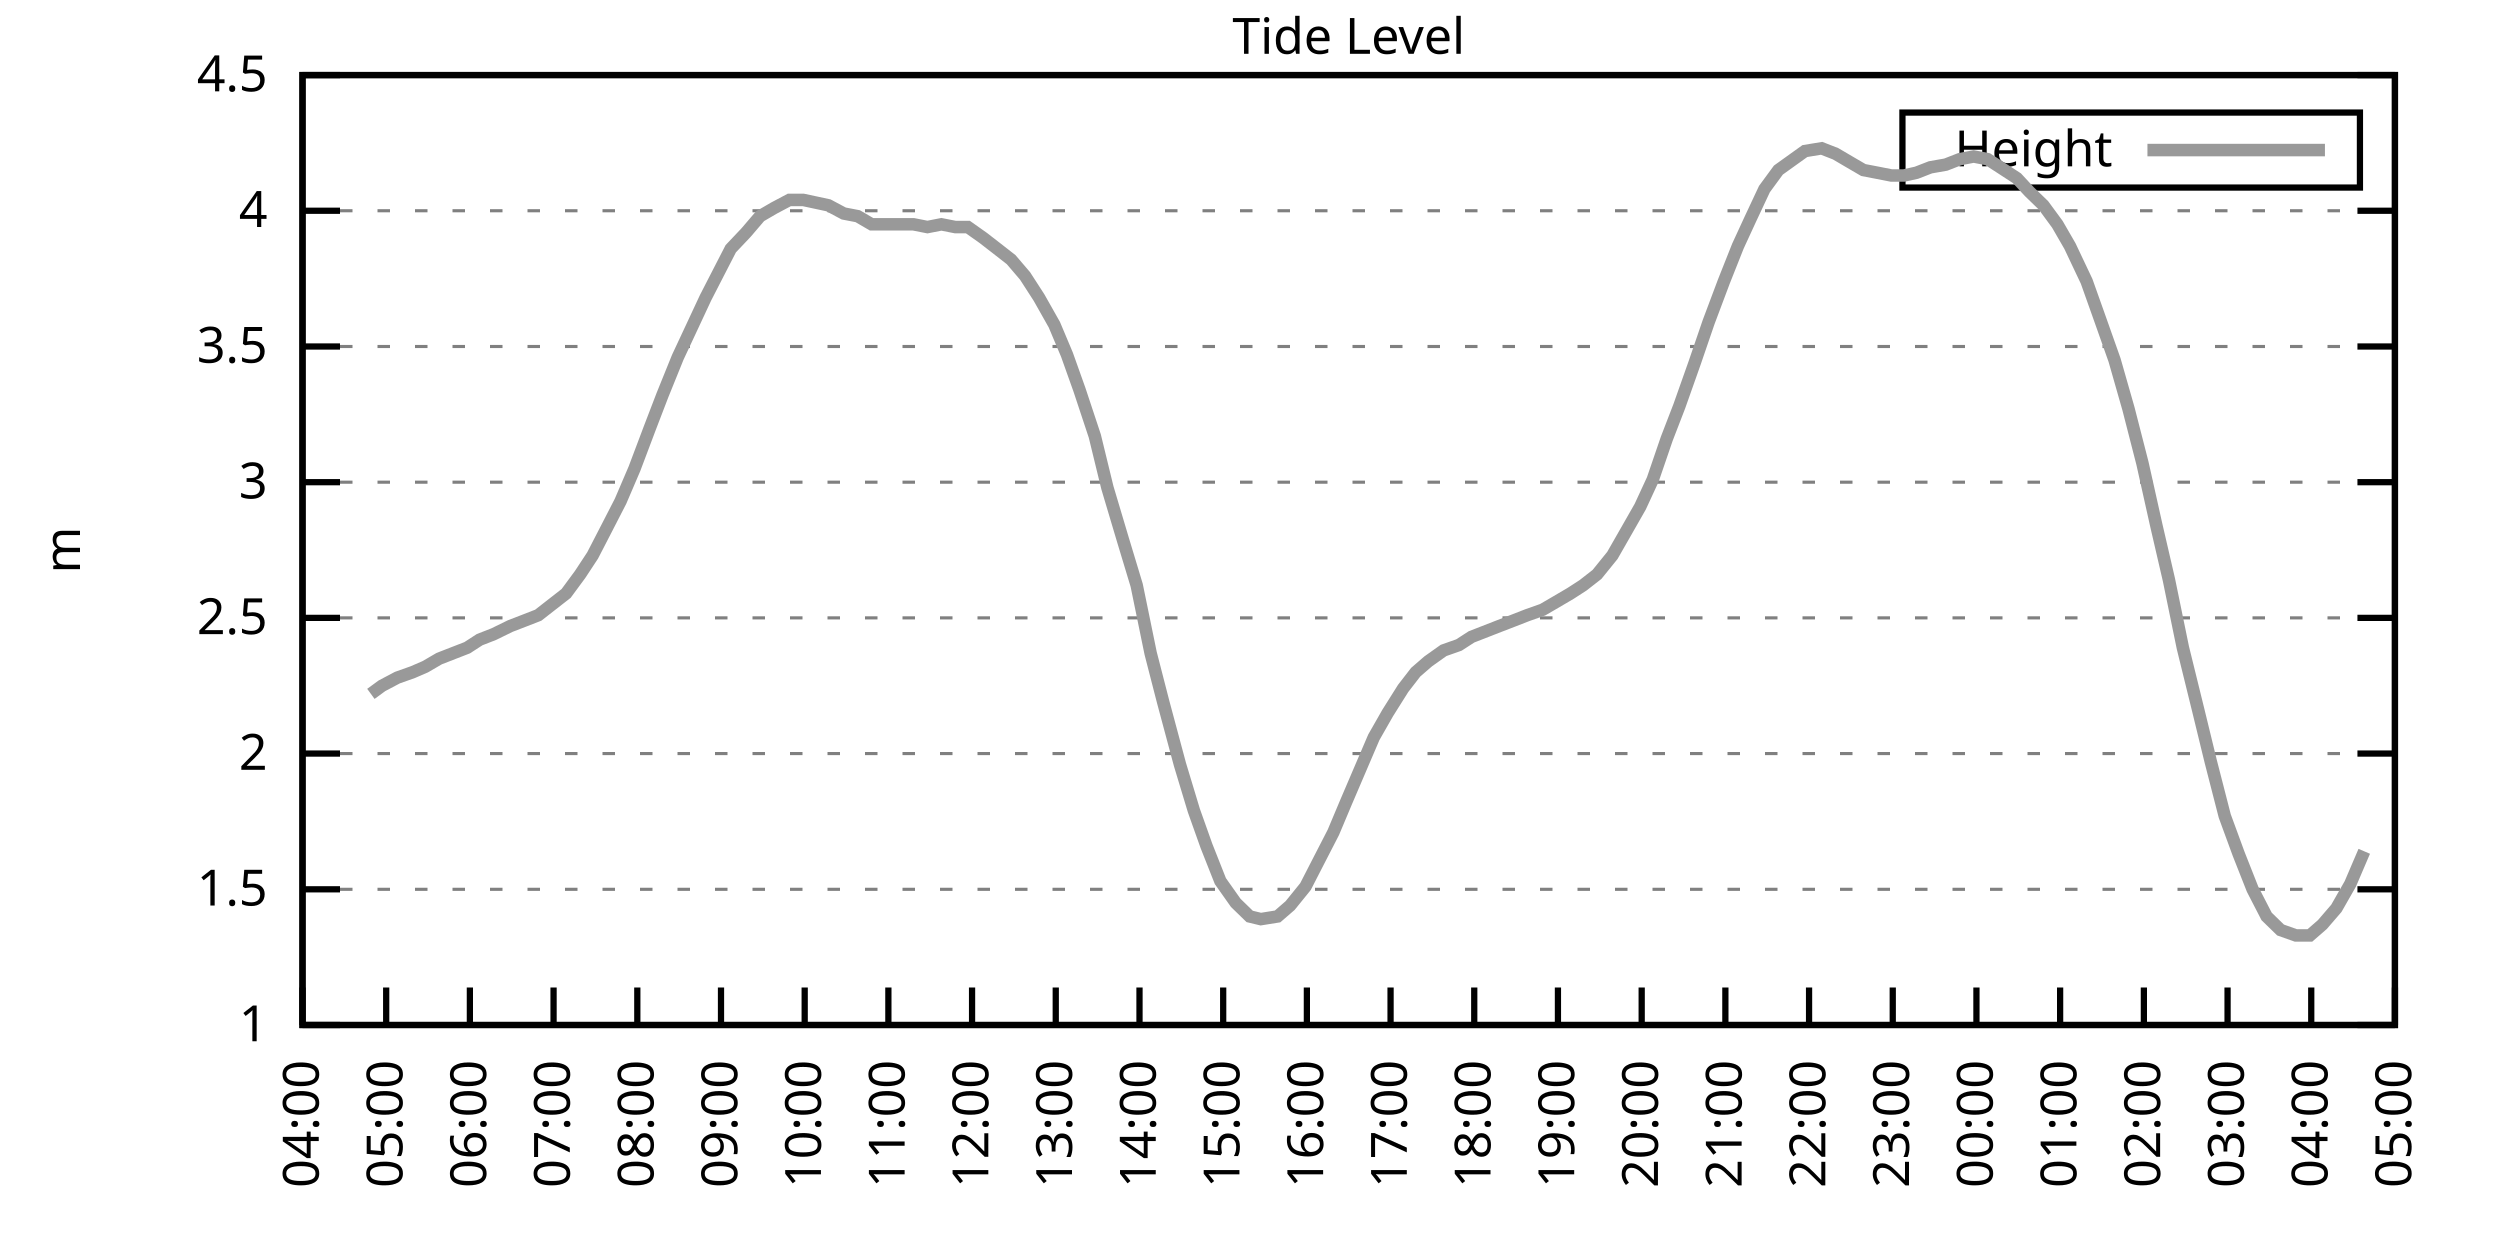
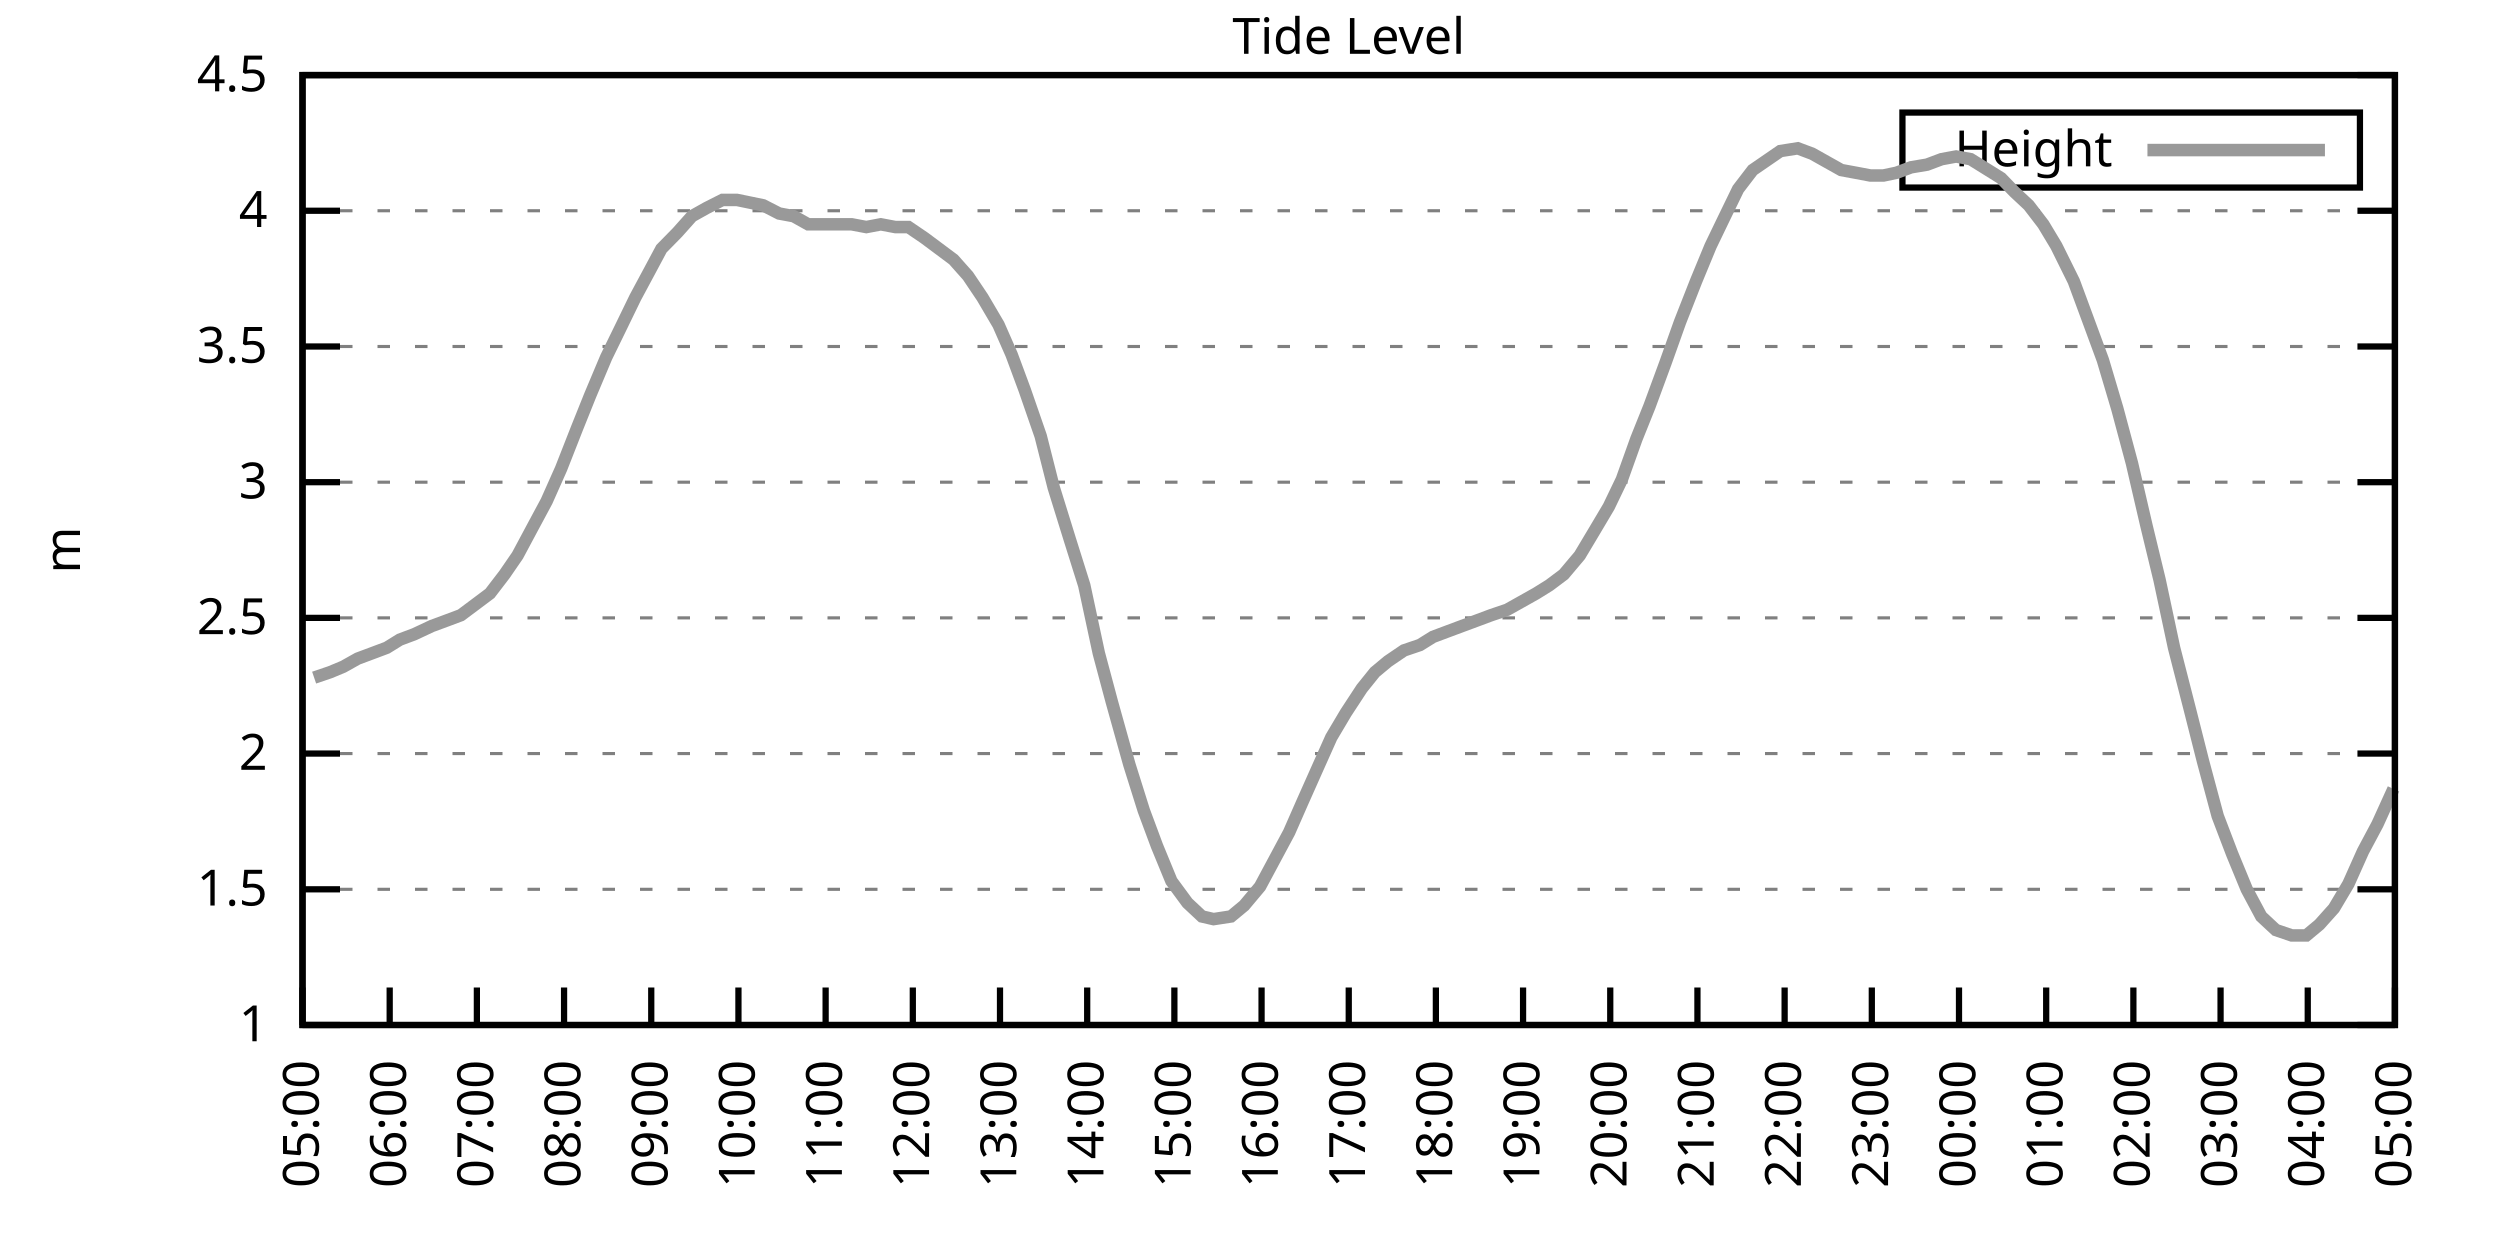
<svg xmlns="http://www.w3.org/2000/svg" xmlns:xlink="http://www.w3.org/1999/xlink" width="400" height="200" viewBox="0 0 400 200">
  <g id="gnuplot_canvas">
    <rect x="0" y="0" width="400" height="200" fill="none" />
    <defs>
      <circle id="gpDot" r="0.5" stroke-width="0.5" stroke="currentColor" />
      <path id="gpPt0" stroke-width="0.333" stroke="currentColor" d="M-1,0 h2 M0,-1 v2" />
      <path id="gpPt1" stroke-width="0.333" stroke="currentColor" d="M-1,-1 L1,1 M1,-1 L-1,1" />
      <path id="gpPt2" stroke-width="0.333" stroke="currentColor" d="M-1,0 L1,0 M0,-1 L0,1 M-1,-1 L1,1 M-1,1 L1,-1" />
      <rect id="gpPt3" stroke-width="0.333" stroke="currentColor" x="-1" y="-1" width="2" height="2" />
      <rect id="gpPt4" stroke-width="0.333" stroke="currentColor" fill="currentColor" x="-1" y="-1" width="2" height="2" />
      <circle id="gpPt5" stroke-width="0.333" stroke="currentColor" cx="0" cy="0" r="1" />
      <use xlink:href="#gpPt5" id="gpPt6" fill="currentColor" stroke="none" />
      <path id="gpPt7" stroke-width="0.333" stroke="currentColor" d="M0,-1.33 L-1.33,0.67 L1.33,0.67 z" />
      <use xlink:href="#gpPt7" id="gpPt8" fill="currentColor" stroke="none" />
      <use xlink:href="#gpPt7" id="gpPt9" stroke="currentColor" transform="rotate(180)" />
      <use xlink:href="#gpPt9" id="gpPt10" fill="currentColor" stroke="none" />
      <use xlink:href="#gpPt3" id="gpPt11" stroke="currentColor" transform="rotate(45)" />
      <use xlink:href="#gpPt11" id="gpPt12" fill="currentColor" stroke="none" />
      <path id="gpPt13" stroke-width="0.333" stroke="currentColor" d="M0,1.330 L1.265,0.411 L0.782,-1.067 L-0.782,-1.076 L-1.265,0.411 z" />
      <use xlink:href="#gpPt13" id="gpPt14" fill="currentColor" stroke="none" />
      <filter id="textbox" filterUnits="objectBoundingBox" x="0" y="0" height="1" width="1">
        <feFlood flood-color="white" flood-opacity="1" result="bgnd" />
        <feComposite in="SourceGraphic" in2="bgnd" operator="atop" />
      </filter>
      <filter id="greybox" filterUnits="objectBoundingBox" x="0" y="0" height="1" width="1">
        <feFlood flood-color="lightgrey" flood-opacity="1" result="grey" />
        <feComposite in="SourceGraphic" in2="grey" operator="atop" />
      </filter>
    </defs>
    <g fill="none" color="white" stroke="currentColor" stroke-width="1.00" stroke-linecap="butt" stroke-linejoin="miter">
</g>
    <g fill="none" color="black" stroke="currentColor" stroke-width="1.00" stroke-linecap="butt" stroke-linejoin="miter">
      <g stroke="none" shape-rendering="crispEdges">
        <polygon fill="rgb(255, 255, 255)" points="48.40,164.00 383.18,164.00 383.18,12.02 48.40,12.02 " />
      </g>
    </g>
    <g fill="none" color="black" stroke="currentColor" stroke-width="1.00" stroke-linecap="butt" stroke-linejoin="miter">
</g>
    <g fill="none" color="black" stroke="black" stroke-width="0.50" stroke-linecap="butt" stroke-linejoin="miter">
</g>
    <g fill="none" color="gray" stroke="currentColor" stroke-width="0.50" stroke-linecap="butt" stroke-linejoin="miter">
      <path stroke="gray" stroke-dasharray="2,4" class="gridline" d="M48.40,164.00 L383.19,164.00  " />
    </g>
    <g fill="none" color="gray" stroke="gray" stroke-width="1.00" stroke-linecap="butt" stroke-linejoin="miter">
</g>
    <g fill="none" color="black" stroke="currentColor" stroke-width="1.00" stroke-linecap="butt" stroke-linejoin="miter">
      <path stroke="black" d="M48.40,164.00 L54.40,164.00 M383.19,164.00 L377.19,164.00  " />
      <g transform="translate(42.80,166.60)" stroke="none" fill="black" font-family="Sans" font-size="8.00" text-anchor="end">
        <text>
          <tspan font-family="Sans"> 1</tspan>
        </text>
      </g>
    </g>
    <g fill="none" color="black" stroke="currentColor" stroke-width="1.00" stroke-linecap="butt" stroke-linejoin="miter">
</g>
    <g fill="none" color="black" stroke="black" stroke-width="0.50" stroke-linecap="butt" stroke-linejoin="miter">
</g>
    <g fill="none" color="gray" stroke="currentColor" stroke-width="0.50" stroke-linecap="butt" stroke-linejoin="miter">
      <path stroke="gray" stroke-dasharray="2,4" class="gridline" d="M48.40,142.29 L383.19,142.29  " />
    </g>
    <g fill="none" color="gray" stroke="gray" stroke-width="1.00" stroke-linecap="butt" stroke-linejoin="miter">
</g>
    <g fill="none" color="black" stroke="currentColor" stroke-width="1.00" stroke-linecap="butt" stroke-linejoin="miter">
      <path stroke="black" d="M48.40,142.29 L54.40,142.29 M383.19,142.29 L377.19,142.29  " />
      <g transform="translate(42.80,144.89)" stroke="none" fill="black" font-family="Sans" font-size="8.00" text-anchor="end">
        <text>
          <tspan font-family="Sans"> 1.5</tspan>
        </text>
      </g>
    </g>
    <g fill="none" color="black" stroke="currentColor" stroke-width="1.00" stroke-linecap="butt" stroke-linejoin="miter">
</g>
    <g fill="none" color="black" stroke="black" stroke-width="0.50" stroke-linecap="butt" stroke-linejoin="miter">
</g>
    <g fill="none" color="gray" stroke="currentColor" stroke-width="0.50" stroke-linecap="butt" stroke-linejoin="miter">
      <path stroke="gray" stroke-dasharray="2,4" class="gridline" d="M48.40,120.57 L383.19,120.57  " />
    </g>
    <g fill="none" color="gray" stroke="gray" stroke-width="1.00" stroke-linecap="butt" stroke-linejoin="miter">
</g>
    <g fill="none" color="black" stroke="currentColor" stroke-width="1.00" stroke-linecap="butt" stroke-linejoin="miter">
      <path stroke="black" d="M48.40,120.57 L54.40,120.57 M383.19,120.57 L377.19,120.57  " />
      <g transform="translate(42.80,123.17)" stroke="none" fill="black" font-family="Sans" font-size="8.00" text-anchor="end">
        <text>
          <tspan font-family="Sans"> 2</tspan>
        </text>
      </g>
    </g>
    <g fill="none" color="black" stroke="currentColor" stroke-width="1.00" stroke-linecap="butt" stroke-linejoin="miter">
</g>
    <g fill="none" color="black" stroke="black" stroke-width="0.50" stroke-linecap="butt" stroke-linejoin="miter">
</g>
    <g fill="none" color="gray" stroke="currentColor" stroke-width="0.50" stroke-linecap="butt" stroke-linejoin="miter">
      <path stroke="gray" stroke-dasharray="2,4" class="gridline" d="M48.40,98.86 L383.19,98.86  " />
    </g>
    <g fill="none" color="gray" stroke="gray" stroke-width="1.00" stroke-linecap="butt" stroke-linejoin="miter">
</g>
    <g fill="none" color="black" stroke="currentColor" stroke-width="1.00" stroke-linecap="butt" stroke-linejoin="miter">
      <path stroke="black" d="M48.40,98.86 L54.40,98.86 M383.19,98.86 L377.19,98.86  " />
      <g transform="translate(42.80,101.46)" stroke="none" fill="black" font-family="Sans" font-size="8.00" text-anchor="end">
        <text>
          <tspan font-family="Sans"> 2.5</tspan>
        </text>
      </g>
    </g>
    <g fill="none" color="black" stroke="currentColor" stroke-width="1.00" stroke-linecap="butt" stroke-linejoin="miter">
</g>
    <g fill="none" color="black" stroke="black" stroke-width="0.50" stroke-linecap="butt" stroke-linejoin="miter">
</g>
    <g fill="none" color="gray" stroke="currentColor" stroke-width="0.50" stroke-linecap="butt" stroke-linejoin="miter">
      <path stroke="gray" stroke-dasharray="2,4" class="gridline" d="M48.40,77.15 L383.19,77.15  " />
    </g>
    <g fill="none" color="gray" stroke="gray" stroke-width="1.00" stroke-linecap="butt" stroke-linejoin="miter">
</g>
    <g fill="none" color="black" stroke="currentColor" stroke-width="1.00" stroke-linecap="butt" stroke-linejoin="miter">
      <path stroke="black" d="M48.40,77.15 L54.40,77.15 M383.19,77.15 L377.19,77.15  " />
      <g transform="translate(42.80,79.75)" stroke="none" fill="black" font-family="Sans" font-size="8.00" text-anchor="end">
        <text>
          <tspan font-family="Sans"> 3</tspan>
        </text>
      </g>
    </g>
    <g fill="none" color="black" stroke="currentColor" stroke-width="1.00" stroke-linecap="butt" stroke-linejoin="miter">
</g>
    <g fill="none" color="black" stroke="black" stroke-width="0.50" stroke-linecap="butt" stroke-linejoin="miter">
</g>
    <g fill="none" color="gray" stroke="currentColor" stroke-width="0.50" stroke-linecap="butt" stroke-linejoin="miter">
      <path stroke="gray" stroke-dasharray="2,4" class="gridline" d="M48.40,55.44 L383.19,55.44  " />
    </g>
    <g fill="none" color="gray" stroke="gray" stroke-width="1.00" stroke-linecap="butt" stroke-linejoin="miter">
</g>
    <g fill="none" color="black" stroke="currentColor" stroke-width="1.00" stroke-linecap="butt" stroke-linejoin="miter">
      <path stroke="black" d="M48.40,55.44 L54.40,55.44 M383.19,55.44 L377.19,55.44  " />
      <g transform="translate(42.80,58.04)" stroke="none" fill="black" font-family="Sans" font-size="8.00" text-anchor="end">
        <text>
          <tspan font-family="Sans"> 3.5</tspan>
        </text>
      </g>
    </g>
    <g fill="none" color="black" stroke="currentColor" stroke-width="1.00" stroke-linecap="butt" stroke-linejoin="miter">
</g>
    <g fill="none" color="black" stroke="black" stroke-width="0.50" stroke-linecap="butt" stroke-linejoin="miter">
</g>
    <g fill="none" color="gray" stroke="currentColor" stroke-width="0.50" stroke-linecap="butt" stroke-linejoin="miter">
      <path stroke="gray" stroke-dasharray="2,4" class="gridline" d="M48.40,33.72 L383.19,33.72  " />
    </g>
    <g fill="none" color="gray" stroke="gray" stroke-width="1.00" stroke-linecap="butt" stroke-linejoin="miter">
</g>
    <g fill="none" color="black" stroke="currentColor" stroke-width="1.00" stroke-linecap="butt" stroke-linejoin="miter">
      <path stroke="black" d="M48.40,33.72 L54.40,33.72 M383.19,33.72 L377.19,33.72  " />
      <g transform="translate(42.80,36.32)" stroke="none" fill="black" font-family="Sans" font-size="8.00" text-anchor="end">
        <text>
          <tspan font-family="Sans"> 4</tspan>
        </text>
      </g>
    </g>
    <g fill="none" color="black" stroke="currentColor" stroke-width="1.00" stroke-linecap="butt" stroke-linejoin="miter">
</g>
    <g fill="none" color="black" stroke="black" stroke-width="0.50" stroke-linecap="butt" stroke-linejoin="miter">
</g>
    <g fill="none" color="gray" stroke="currentColor" stroke-width="0.50" stroke-linecap="butt" stroke-linejoin="miter">
      <path stroke="gray" stroke-dasharray="2,4" class="gridline" d="M48.40,12.01 L383.19,12.01  " />
    </g>
    <g fill="none" color="gray" stroke="gray" stroke-width="1.00" stroke-linecap="butt" stroke-linejoin="miter">
</g>
    <g fill="none" color="black" stroke="currentColor" stroke-width="1.00" stroke-linecap="butt" stroke-linejoin="miter">
      <path stroke="black" d="M48.40,12.01 L54.40,12.01 M383.19,12.01 L377.19,12.01  " />
      <g transform="translate(42.80,14.61)" stroke="none" fill="black" font-family="Sans" font-size="8.00" text-anchor="end">
        <text>
          <tspan font-family="Sans"> 4.5</tspan>
        </text>
      </g>
    </g>
    <g fill="none" color="black" stroke="currentColor" stroke-width="1.00" stroke-linecap="butt" stroke-linejoin="miter">
      <path stroke="black" d="M48.40,164.00 L48.40,158.00  " />
      <g transform="translate(51.00,169.60) rotate(270.00)" stroke="none" fill="black" font-family="Sans" font-size="8.00" text-anchor="end">
        <text>
-           <tspan font-family="Sans">04:00</tspan>
-         </text>
-       </g>
-     </g>
-     <g fill="none" color="black" stroke="currentColor" stroke-width="1.00" stroke-linecap="butt" stroke-linejoin="miter">
-       <path stroke="black" d="M61.79,164.00 L61.79,158.00  " />
-       <g transform="translate(64.39,169.60) rotate(270.00)" stroke="none" fill="black" font-family="Sans" font-size="8.00" text-anchor="end">
-         <text>
          <tspan font-family="Sans">05:00</tspan>
        </text>
      </g>
    </g>
    <g fill="none" color="black" stroke="currentColor" stroke-width="1.00" stroke-linecap="butt" stroke-linejoin="miter">
-       <path stroke="black" d="M75.18,164.00 L75.18,158.00  " />
-       <g transform="translate(77.78,169.60) rotate(270.00)" stroke="none" fill="black" font-family="Sans" font-size="8.00" text-anchor="end">
+       <path stroke="black" d="M62.35,164.00 L62.35,158.00  " />
+       <g transform="translate(64.95,169.60) rotate(270.00)" stroke="none" fill="black" font-family="Sans" font-size="8.00" text-anchor="end">
        <text>
          <tspan font-family="Sans">06:00</tspan>
        </text>
      </g>
    </g>
    <g fill="none" color="black" stroke="currentColor" stroke-width="1.00" stroke-linecap="butt" stroke-linejoin="miter">
-       <path stroke="black" d="M88.57,164.00 L88.57,158.00  " />
-       <g transform="translate(91.17,169.60) rotate(270.00)" stroke="none" fill="black" font-family="Sans" font-size="8.00" text-anchor="end">
+       <path stroke="black" d="M76.30,164.00 L76.30,158.00  " />
+       <g transform="translate(78.90,169.60) rotate(270.00)" stroke="none" fill="black" font-family="Sans" font-size="8.00" text-anchor="end">
        <text>
          <tspan font-family="Sans">07:00</tspan>
        </text>
      </g>
    </g>
    <g fill="none" color="black" stroke="currentColor" stroke-width="1.00" stroke-linecap="butt" stroke-linejoin="miter">
-       <path stroke="black" d="M101.97,164.00 L101.97,158.00  " />
-       <g transform="translate(104.57,169.60) rotate(270.00)" stroke="none" fill="black" font-family="Sans" font-size="8.00" text-anchor="end">
+       <path stroke="black" d="M90.25,164.00 L90.25,158.00  " />
+       <g transform="translate(92.85,169.60) rotate(270.00)" stroke="none" fill="black" font-family="Sans" font-size="8.00" text-anchor="end">
        <text>
          <tspan font-family="Sans">08:00</tspan>
        </text>
      </g>
    </g>
    <g fill="none" color="black" stroke="currentColor" stroke-width="1.00" stroke-linecap="butt" stroke-linejoin="miter">
-       <path stroke="black" d="M115.36,164.00 L115.36,158.00  " />
-       <g transform="translate(117.96,169.60) rotate(270.00)" stroke="none" fill="black" font-family="Sans" font-size="8.00" text-anchor="end">
+       <path stroke="black" d="M104.20,164.00 L104.20,158.00  " />
+       <g transform="translate(106.80,169.60) rotate(270.00)" stroke="none" fill="black" font-family="Sans" font-size="8.00" text-anchor="end">
        <text>
          <tspan font-family="Sans">09:00</tspan>
        </text>
      </g>
    </g>
    <g fill="none" color="black" stroke="currentColor" stroke-width="1.00" stroke-linecap="butt" stroke-linejoin="miter">
-       <path stroke="black" d="M128.75,164.00 L128.75,158.00  " />
-       <g transform="translate(131.35,169.60) rotate(270.00)" stroke="none" fill="black" font-family="Sans" font-size="8.00" text-anchor="end">
+       <path stroke="black" d="M118.15,164.00 L118.15,158.00  " />
+       <g transform="translate(120.75,169.60) rotate(270.00)" stroke="none" fill="black" font-family="Sans" font-size="8.00" text-anchor="end">
        <text>
          <tspan font-family="Sans">10:00</tspan>
        </text>
      </g>
    </g>
    <g fill="none" color="black" stroke="currentColor" stroke-width="1.00" stroke-linecap="butt" stroke-linejoin="miter">
-       <path stroke="black" d="M142.14,164.00 L142.14,158.00  " />
-       <g transform="translate(144.74,169.60) rotate(270.00)" stroke="none" fill="black" font-family="Sans" font-size="8.00" text-anchor="end">
+       <path stroke="black" d="M132.10,164.00 L132.10,158.00  " />
+       <g transform="translate(134.70,169.60) rotate(270.00)" stroke="none" fill="black" font-family="Sans" font-size="8.00" text-anchor="end">
        <text>
          <tspan font-family="Sans">11:00</tspan>
        </text>
      </g>
    </g>
    <g fill="none" color="black" stroke="currentColor" stroke-width="1.00" stroke-linecap="butt" stroke-linejoin="miter">
-       <path stroke="black" d="M155.53,164.00 L155.53,158.00  " />
-       <g transform="translate(158.13,169.60) rotate(270.00)" stroke="none" fill="black" font-family="Sans" font-size="8.00" text-anchor="end">
+       <path stroke="black" d="M146.05,164.00 L146.05,158.00  " />
+       <g transform="translate(148.65,169.60) rotate(270.00)" stroke="none" fill="black" font-family="Sans" font-size="8.00" text-anchor="end">
        <text>
          <tspan font-family="Sans">12:00</tspan>
        </text>
      </g>
    </g>
    <g fill="none" color="black" stroke="currentColor" stroke-width="1.00" stroke-linecap="butt" stroke-linejoin="miter">
-       <path stroke="black" d="M168.92,164.00 L168.92,158.00  " />
-       <g transform="translate(171.52,169.60) rotate(270.00)" stroke="none" fill="black" font-family="Sans" font-size="8.00" text-anchor="end">
+       <path stroke="black" d="M160.00,164.00 L160.00,158.00  " />
+       <g transform="translate(162.60,169.60) rotate(270.00)" stroke="none" fill="black" font-family="Sans" font-size="8.00" text-anchor="end">
        <text>
          <tspan font-family="Sans">13:00</tspan>
        </text>
      </g>
    </g>
    <g fill="none" color="black" stroke="currentColor" stroke-width="1.00" stroke-linecap="butt" stroke-linejoin="miter">
-       <path stroke="black" d="M182.32,164.00 L182.32,158.00  " />
-       <g transform="translate(184.92,169.60) rotate(270.00)" stroke="none" fill="black" font-family="Sans" font-size="8.00" text-anchor="end">
+       <path stroke="black" d="M173.95,164.00 L173.95,158.00  " />
+       <g transform="translate(176.55,169.60) rotate(270.00)" stroke="none" fill="black" font-family="Sans" font-size="8.00" text-anchor="end">
        <text>
          <tspan font-family="Sans">14:00</tspan>
        </text>
      </g>
    </g>
    <g fill="none" color="black" stroke="currentColor" stroke-width="1.00" stroke-linecap="butt" stroke-linejoin="miter">
-       <path stroke="black" d="M195.71,164.00 L195.71,158.00  " />
-       <g transform="translate(198.31,169.60) rotate(270.00)" stroke="none" fill="black" font-family="Sans" font-size="8.00" text-anchor="end">
+       <path stroke="black" d="M187.90,164.00 L187.90,158.00  " />
+       <g transform="translate(190.50,169.60) rotate(270.00)" stroke="none" fill="black" font-family="Sans" font-size="8.00" text-anchor="end">
        <text>
          <tspan font-family="Sans">15:00</tspan>
        </text>
      </g>
    </g>
    <g fill="none" color="black" stroke="currentColor" stroke-width="1.00" stroke-linecap="butt" stroke-linejoin="miter">
-       <path stroke="black" d="M209.10,164.00 L209.10,158.00  " />
-       <g transform="translate(211.70,169.60) rotate(270.00)" stroke="none" fill="black" font-family="Sans" font-size="8.00" text-anchor="end">
+       <path stroke="black" d="M201.85,164.00 L201.85,158.00  " />
+       <g transform="translate(204.45,169.60) rotate(270.00)" stroke="none" fill="black" font-family="Sans" font-size="8.00" text-anchor="end">
        <text>
          <tspan font-family="Sans">16:00</tspan>
        </text>
      </g>
    </g>
    <g fill="none" color="black" stroke="currentColor" stroke-width="1.00" stroke-linecap="butt" stroke-linejoin="miter">
-       <path stroke="black" d="M222.49,164.00 L222.49,158.00  " />
-       <g transform="translate(225.09,169.60) rotate(270.00)" stroke="none" fill="black" font-family="Sans" font-size="8.00" text-anchor="end">
+       <path stroke="black" d="M215.80,164.00 L215.80,158.00  " />
+       <g transform="translate(218.40,169.60) rotate(270.00)" stroke="none" fill="black" font-family="Sans" font-size="8.00" text-anchor="end">
        <text>
          <tspan font-family="Sans">17:00</tspan>
        </text>
      </g>
    </g>
    <g fill="none" color="black" stroke="currentColor" stroke-width="1.00" stroke-linecap="butt" stroke-linejoin="miter">
-       <path stroke="black" d="M235.88,164.00 L235.88,158.00  " />
-       <g transform="translate(238.48,169.60) rotate(270.00)" stroke="none" fill="black" font-family="Sans" font-size="8.00" text-anchor="end">
+       <path stroke="black" d="M229.74,164.00 L229.74,158.00  " />
+       <g transform="translate(232.34,169.60) rotate(270.00)" stroke="none" fill="black" font-family="Sans" font-size="8.00" text-anchor="end">
        <text>
          <tspan font-family="Sans">18:00</tspan>
        </text>
      </g>
    </g>
    <g fill="none" color="black" stroke="currentColor" stroke-width="1.00" stroke-linecap="butt" stroke-linejoin="miter">
-       <path stroke="black" d="M249.27,164.00 L249.27,158.00  " />
-       <g transform="translate(251.87,169.60) rotate(270.00)" stroke="none" fill="black" font-family="Sans" font-size="8.00" text-anchor="end">
+       <path stroke="black" d="M243.69,164.00 L243.69,158.00  " />
+       <g transform="translate(246.29,169.60) rotate(270.00)" stroke="none" fill="black" font-family="Sans" font-size="8.00" text-anchor="end">
        <text>
          <tspan font-family="Sans">19:00</tspan>
        </text>
      </g>
    </g>
    <g fill="none" color="black" stroke="currentColor" stroke-width="1.00" stroke-linecap="butt" stroke-linejoin="miter">
-       <path stroke="black" d="M262.67,164.00 L262.67,158.00  " />
-       <g transform="translate(265.27,169.60) rotate(270.00)" stroke="none" fill="black" font-family="Sans" font-size="8.00" text-anchor="end">
+       <path stroke="black" d="M257.64,164.00 L257.64,158.00  " />
+       <g transform="translate(260.24,169.60) rotate(270.00)" stroke="none" fill="black" font-family="Sans" font-size="8.00" text-anchor="end">
        <text>
          <tspan font-family="Sans">20:00</tspan>
        </text>
      </g>
    </g>
    <g fill="none" color="black" stroke="currentColor" stroke-width="1.00" stroke-linecap="butt" stroke-linejoin="miter">
-       <path stroke="black" d="M276.06,164.00 L276.06,158.00  " />
-       <g transform="translate(278.66,169.60) rotate(270.00)" stroke="none" fill="black" font-family="Sans" font-size="8.00" text-anchor="end">
+       <path stroke="black" d="M271.59,164.00 L271.59,158.00  " />
+       <g transform="translate(274.19,169.60) rotate(270.00)" stroke="none" fill="black" font-family="Sans" font-size="8.00" text-anchor="end">
        <text>
          <tspan font-family="Sans">21:00</tspan>
        </text>
      </g>
    </g>
    <g fill="none" color="black" stroke="currentColor" stroke-width="1.00" stroke-linecap="butt" stroke-linejoin="miter">
-       <path stroke="black" d="M289.45,164.00 L289.45,158.00  " />
-       <g transform="translate(292.05,169.60) rotate(270.00)" stroke="none" fill="black" font-family="Sans" font-size="8.00" text-anchor="end">
+       <path stroke="black" d="M285.54,164.00 L285.54,158.00  " />
+       <g transform="translate(288.14,169.60) rotate(270.00)" stroke="none" fill="black" font-family="Sans" font-size="8.00" text-anchor="end">
        <text>
          <tspan font-family="Sans">22:00</tspan>
        </text>
      </g>
    </g>
    <g fill="none" color="black" stroke="currentColor" stroke-width="1.00" stroke-linecap="butt" stroke-linejoin="miter">
-       <path stroke="black" d="M302.84,164.00 L302.84,158.00  " />
-       <g transform="translate(305.44,169.60) rotate(270.00)" stroke="none" fill="black" font-family="Sans" font-size="8.00" text-anchor="end">
+       <path stroke="black" d="M299.49,164.00 L299.49,158.00  " />
+       <g transform="translate(302.09,169.60) rotate(270.00)" stroke="none" fill="black" font-family="Sans" font-size="8.00" text-anchor="end">
        <text>
          <tspan font-family="Sans">23:00</tspan>
        </text>
      </g>
    </g>
    <g fill="none" color="black" stroke="currentColor" stroke-width="1.00" stroke-linecap="butt" stroke-linejoin="miter">
-       <path stroke="black" d="M316.23,164.00 L316.23,158.00  " />
-       <g transform="translate(318.83,169.60) rotate(270.00)" stroke="none" fill="black" font-family="Sans" font-size="8.00" text-anchor="end">
+       <path stroke="black" d="M313.44,164.00 L313.44,158.00  " />
+       <g transform="translate(316.04,169.60) rotate(270.00)" stroke="none" fill="black" font-family="Sans" font-size="8.00" text-anchor="end">
        <text>
          <tspan font-family="Sans">00:00</tspan>
        </text>
      </g>
    </g>
    <g fill="none" color="black" stroke="currentColor" stroke-width="1.00" stroke-linecap="butt" stroke-linejoin="miter">
-       <path stroke="black" d="M329.62,164.00 L329.62,158.00  " />
-       <g transform="translate(332.22,169.60) rotate(270.00)" stroke="none" fill="black" font-family="Sans" font-size="8.00" text-anchor="end">
+       <path stroke="black" d="M327.39,164.00 L327.39,158.00  " />
+       <g transform="translate(329.99,169.60) rotate(270.00)" stroke="none" fill="black" font-family="Sans" font-size="8.00" text-anchor="end">
        <text>
          <tspan font-family="Sans">01:00</tspan>
        </text>
      </g>
    </g>
    <g fill="none" color="black" stroke="currentColor" stroke-width="1.00" stroke-linecap="butt" stroke-linejoin="miter">
-       <path stroke="black" d="M343.02,164.00 L343.02,158.00  " />
-       <g transform="translate(345.62,169.60) rotate(270.00)" stroke="none" fill="black" font-family="Sans" font-size="8.00" text-anchor="end">
+       <path stroke="black" d="M341.34,164.00 L341.34,158.00  " />
+       <g transform="translate(343.94,169.60) rotate(270.00)" stroke="none" fill="black" font-family="Sans" font-size="8.00" text-anchor="end">
        <text>
          <tspan font-family="Sans">02:00</tspan>
        </text>
      </g>
    </g>
    <g fill="none" color="black" stroke="currentColor" stroke-width="1.00" stroke-linecap="butt" stroke-linejoin="miter">
-       <path stroke="black" d="M356.41,164.00 L356.41,158.00  " />
-       <g transform="translate(359.01,169.60) rotate(270.00)" stroke="none" fill="black" font-family="Sans" font-size="8.00" text-anchor="end">
+       <path stroke="black" d="M355.29,164.00 L355.29,158.00  " />
+       <g transform="translate(357.89,169.60) rotate(270.00)" stroke="none" fill="black" font-family="Sans" font-size="8.00" text-anchor="end">
        <text>
          <tspan font-family="Sans">03:00</tspan>
        </text>
      </g>
    </g>
    <g fill="none" color="black" stroke="currentColor" stroke-width="1.00" stroke-linecap="butt" stroke-linejoin="miter">
-       <path stroke="black" d="M369.80,164.00 L369.80,158.00  " />
-       <g transform="translate(372.40,169.60) rotate(270.00)" stroke="none" fill="black" font-family="Sans" font-size="8.00" text-anchor="end">
+       <path stroke="black" d="M369.24,164.00 L369.24,158.00  " />
+       <g transform="translate(371.84,169.60) rotate(270.00)" stroke="none" fill="black" font-family="Sans" font-size="8.00" text-anchor="end">
        <text>
          <tspan font-family="Sans">04:00</tspan>
        </text>
      </g>
    </g>
    <g fill="none" color="black" stroke="currentColor" stroke-width="1.00" stroke-linecap="butt" stroke-linejoin="miter">
      <path stroke="black" d="M383.19,164.00 L383.19,158.00  " />
      <g transform="translate(385.79,169.60) rotate(270.00)" stroke="none" fill="black" font-family="Sans" font-size="8.00" text-anchor="end">
        <text>
          <tspan font-family="Sans">05:00</tspan>
        </text>
      </g>
    </g>
    <g fill="none" color="black" stroke="currentColor" stroke-width="1.00" stroke-linecap="butt" stroke-linejoin="miter">
</g>
    <g fill="none" color="black" stroke="currentColor" stroke-width="1.00" stroke-linecap="butt" stroke-linejoin="miter">
      <path stroke="black" d="M48.40,12.01 L48.40,164.00 L383.19,164.00 L383.19,12.01 L48.40,12.01 Z  " />
    </g>
    <g fill="none" color="black" stroke="currentColor" stroke-width="1.00" stroke-linecap="butt" stroke-linejoin="miter">
</g>
    <g fill="none" color="black" stroke="currentColor" stroke-width="1.00" stroke-linecap="butt" stroke-linejoin="miter">
      <path stroke="black" d="M304.39,30.01 L304.39,18.01 L377.59,18.01 L377.59,30.01 L304.39,30.01 Z  " />
    </g>
    <g id="Tide_level_plot_1">
      <g fill="none" color="white" stroke="black" stroke-width="2.00" stroke-linecap="butt" stroke-linejoin="miter">
</g>
      <g fill="none" color="black" stroke="currentColor" stroke-width="2.00" stroke-linecap="butt" stroke-linejoin="miter">
        <g transform="translate(337.99,26.61)" stroke="none" fill="black" font-family="Sans" font-size="8.00" text-anchor="end">
          <text>
            <tspan font-family="Sans">Height</tspan>
          </text>
        </g>
      </g>
      <g fill="none" color="black" stroke="currentColor" stroke-width="2.00" stroke-linecap="butt" stroke-linejoin="miter">
-         <path stroke="rgb(153, 153, 153)" d="M343.59,24.01 L371.99,24.01 M59.34,111.02 L61.12,109.72 L63.58,108.42 L66.03,107.55 L68.04,106.68 L70.27,105.38   L72.50,104.51 L74.74,103.64 L76.75,102.34 L78.98,101.47 L81.66,100.16 L83.89,99.30 L86.12,98.43 L88.35,96.69   L90.58,94.95 L92.82,91.91 L94.82,88.87 L97.06,84.53 L99.29,80.19 L101.52,74.98 L103.98,68.46 L105.98,63.25   L108.44,57.17 L110.67,52.40 L112.90,47.62 L115.13,43.28 L116.92,39.80 L119.38,37.20 L121.61,34.59 L123.84,33.29   L126.29,31.99 L128.53,31.99 L130.54,32.42 L132.54,32.85 L135.00,34.16 L137.23,34.59 L139.46,35.89 L141.69,35.89   L144.15,35.89 L146.16,35.89 L148.39,36.33 L150.62,35.89 L152.85,36.33 L154.86,36.33 L157.32,38.07 L159.55,39.80   L161.78,41.54 L164.01,44.15 L166.25,47.62 L168.70,51.96 L170.71,56.74 L172.72,62.38 L175.17,69.77 L177.18,78.02   L179.64,86.27 L181.87,93.65 L184.10,104.51 L186.11,112.32 L188.79,122.31 L191.02,129.69 L193.03,135.34 L195.26,140.98   L197.72,144.46 L199.95,146.63 L201.73,147.06 L204.41,146.63 L206.42,144.89 L208.88,141.85 L210.66,138.38 L213.34,133.17   L215.35,128.39 L217.58,123.18 L219.81,117.97 L222.04,114.06 L224.50,110.15 L226.51,107.55 L228.52,105.81 L230.97,104.07   L233.43,103.20 L235.44,101.90 L237.67,101.03 L239.90,100.16 L242.13,99.30 L244.36,98.43 L246.82,97.56 L249.05,96.26   L251.28,94.95 L253.29,93.65 L255.52,91.91 L257.98,88.87 L260.21,84.97 L262.44,81.06 L264.45,76.71 L266.68,70.20   L268.69,64.99 L271.15,58.04 L273.38,51.53 L275.83,45.01 L278.07,39.37 L280.07,35.03 L282.31,30.25 L284.54,27.21   L288.78,24.17 L291.46,23.73 L293.69,24.60 L295.92,25.91 L298.15,27.21 L300.39,27.64 L302.62,28.08 L304.63,28.08   L306.63,27.64 L308.87,26.77 L311.32,26.34 L313.55,25.47 L315.79,25.04 L318.02,25.47 L320.03,26.77 L322.70,28.51   L324.71,30.68 L326.95,32.85 L329.18,35.89 L331.19,39.37 L333.86,45.01 L335.87,50.66 L338.33,57.61 L340.56,65.42   L342.79,74.11 L345.02,84.10 L347.03,92.78 L349.26,103.64 L351.72,113.63 L353.73,121.88 L355.96,130.56 L358.19,136.64   L360.42,142.29 L362.66,146.63 L364.89,148.80 L367.34,149.67 L369.58,149.67 L371.58,147.93 L373.82,145.33 L376.05,141.42   L378.28,136.21  " />
+         <path stroke="rgb(153, 153, 153)" d="M343.59,24.01 L371.99,24.01 M50.26,108.42 L52.82,107.55 L54.91,106.68 L57.23,105.38 L59.56,104.51 L61.88,103.64   L63.98,102.34 L66.30,101.47 L69.09,100.16 L71.42,99.30 L73.74,98.43 L76.07,96.69 L78.39,94.95 L80.72,91.91   L82.81,88.87 L85.13,84.53 L87.46,80.19 L89.78,74.98 L92.34,68.46 L94.43,63.25 L96.99,57.17 L99.32,52.40   L101.64,47.62 L103.97,43.28 L105.83,39.80 L108.38,37.20 L110.71,34.59 L113.03,33.29 L115.59,31.99 L117.92,31.99   L120.01,32.42 L122.10,32.85 L124.66,34.16 L126.98,34.59 L129.31,35.89 L131.63,35.89 L134.19,35.89 L136.28,35.89   L138.61,36.33 L140.93,35.89 L143.26,36.33 L145.35,36.33 L147.91,38.07 L150.23,39.80 L152.56,41.54 L154.88,44.15   L157.21,47.62 L159.76,51.96 L161.86,56.74 L163.95,62.38 L166.51,69.77 L168.60,78.02 L171.16,86.27 L173.48,93.65   L175.81,104.51 L177.90,112.32 L180.69,122.31 L183.01,129.69 L185.11,135.34 L187.43,140.98 L189.99,144.46 L192.31,146.63   L194.17,147.06 L196.96,146.63 L199.06,144.89 L201.61,141.85 L203.47,138.38 L206.26,133.17 L208.36,128.39 L210.68,123.18   L213.01,117.97 L215.33,114.06 L217.89,110.15 L219.98,107.55 L222.07,105.81 L224.63,104.07 L227.19,103.20 L229.28,101.90   L231.60,101.03 L233.93,100.16 L236.25,99.30 L238.58,98.43 L241.14,97.56 L243.46,96.26 L245.79,94.95 L247.88,93.65   L250.20,91.91 L252.76,88.87 L255.09,84.97 L257.41,81.06 L259.50,76.71 L261.83,70.20 L263.92,64.99 L266.48,58.04   L268.80,51.53 L271.36,45.01 L273.69,39.37 L275.78,35.03 L278.10,30.25 L280.43,27.21 L284.85,24.17 L287.64,23.73   L289.96,24.60 L292.29,25.91 L294.61,27.21 L296.94,27.64 L299.26,28.08 L301.35,28.08 L303.44,27.64 L305.77,26.77   L308.33,26.34 L310.65,25.47 L312.98,25.04 L315.30,25.47 L317.39,26.77 L320.18,28.51 L322.28,30.68 L324.60,32.85   L326.93,35.89 L329.02,39.37 L331.81,45.01 L333.90,50.66 L336.46,57.61 L338.78,65.42 L341.11,74.11 L343.43,84.10   L345.53,92.78 L347.85,103.64 L350.41,113.63 L352.50,121.88 L354.83,130.56 L357.15,136.64 L359.48,142.29 L361.80,146.63   L364.13,148.80 L366.68,149.67 L369.01,149.67 L371.10,147.93 L373.43,145.33 L375.75,141.42 L378.08,136.21 L380.40,131.86   L382.96,126.22  " />
      </g>
    </g>
    <g fill="none" color="black" stroke="currentColor" stroke-width="2.00" stroke-linecap="butt" stroke-linejoin="miter">
</g>
    <g fill="none" color="black" stroke="black" stroke-width="1.00" stroke-linecap="butt" stroke-linejoin="miter">
</g>
    <g fill="none" color="black" stroke="currentColor" stroke-width="1.00" stroke-linecap="butt" stroke-linejoin="miter">
      <path stroke="black" d="M48.40,12.01 L48.40,164.00 L383.19,164.00 L383.19,12.01 L48.40,12.01 Z  " />
      <g transform="translate(12.80,88.01) rotate(270.00)" stroke="none" fill="black" font-family="Sans" font-size="8.00" text-anchor="middle">
        <text>
          <tspan font-family="Sans">m</tspan>
        </text>
      </g>
    </g>
    <g fill="none" color="black" stroke="currentColor" stroke-width="1.00" stroke-linecap="butt" stroke-linejoin="miter">
</g>
    <g fill="none" color="black" stroke="currentColor" stroke-width="1.00" stroke-linecap="butt" stroke-linejoin="miter">
      <g transform="translate(215.79,8.61)" stroke="none" fill="black" font-family="Sans" font-size="8.00" text-anchor="middle">
        <text>
          <tspan font-family="Sans">Tide Level</tspan>
        </text>
      </g>
    </g>
    <g fill="none" color="black" stroke="currentColor" stroke-width="1.00" stroke-linecap="butt" stroke-linejoin="miter">
</g>
  </g>
</svg>
